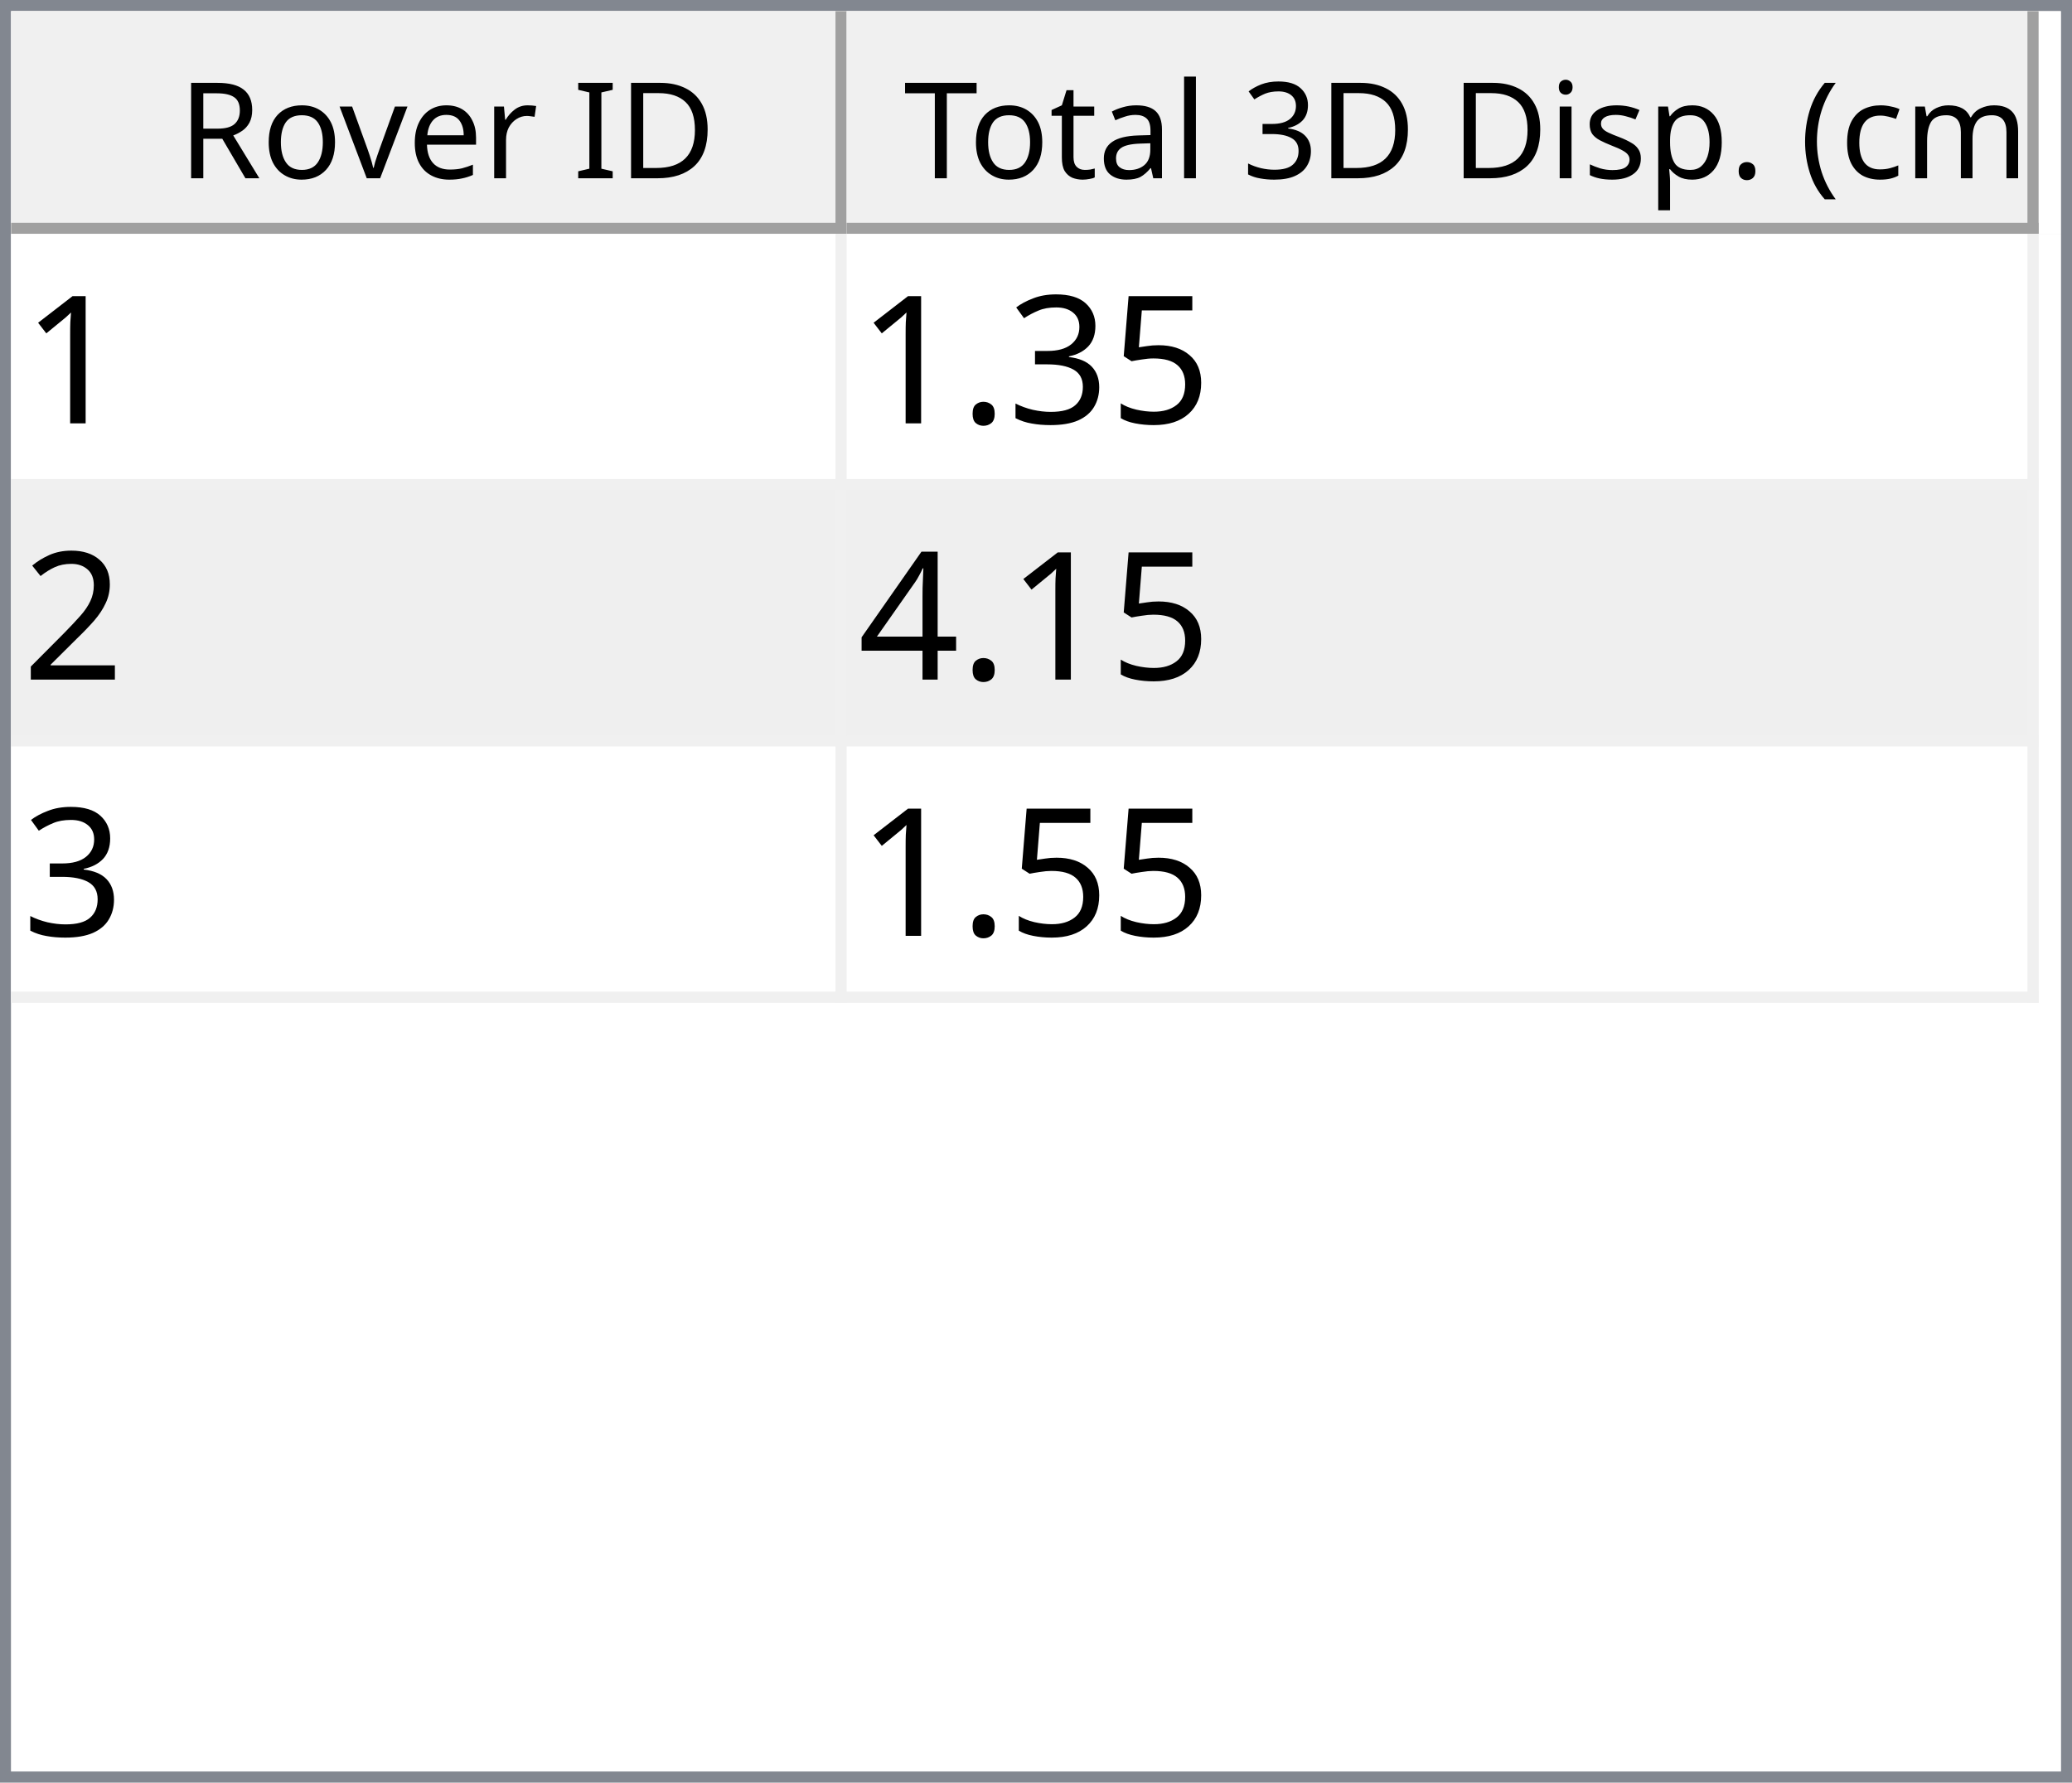
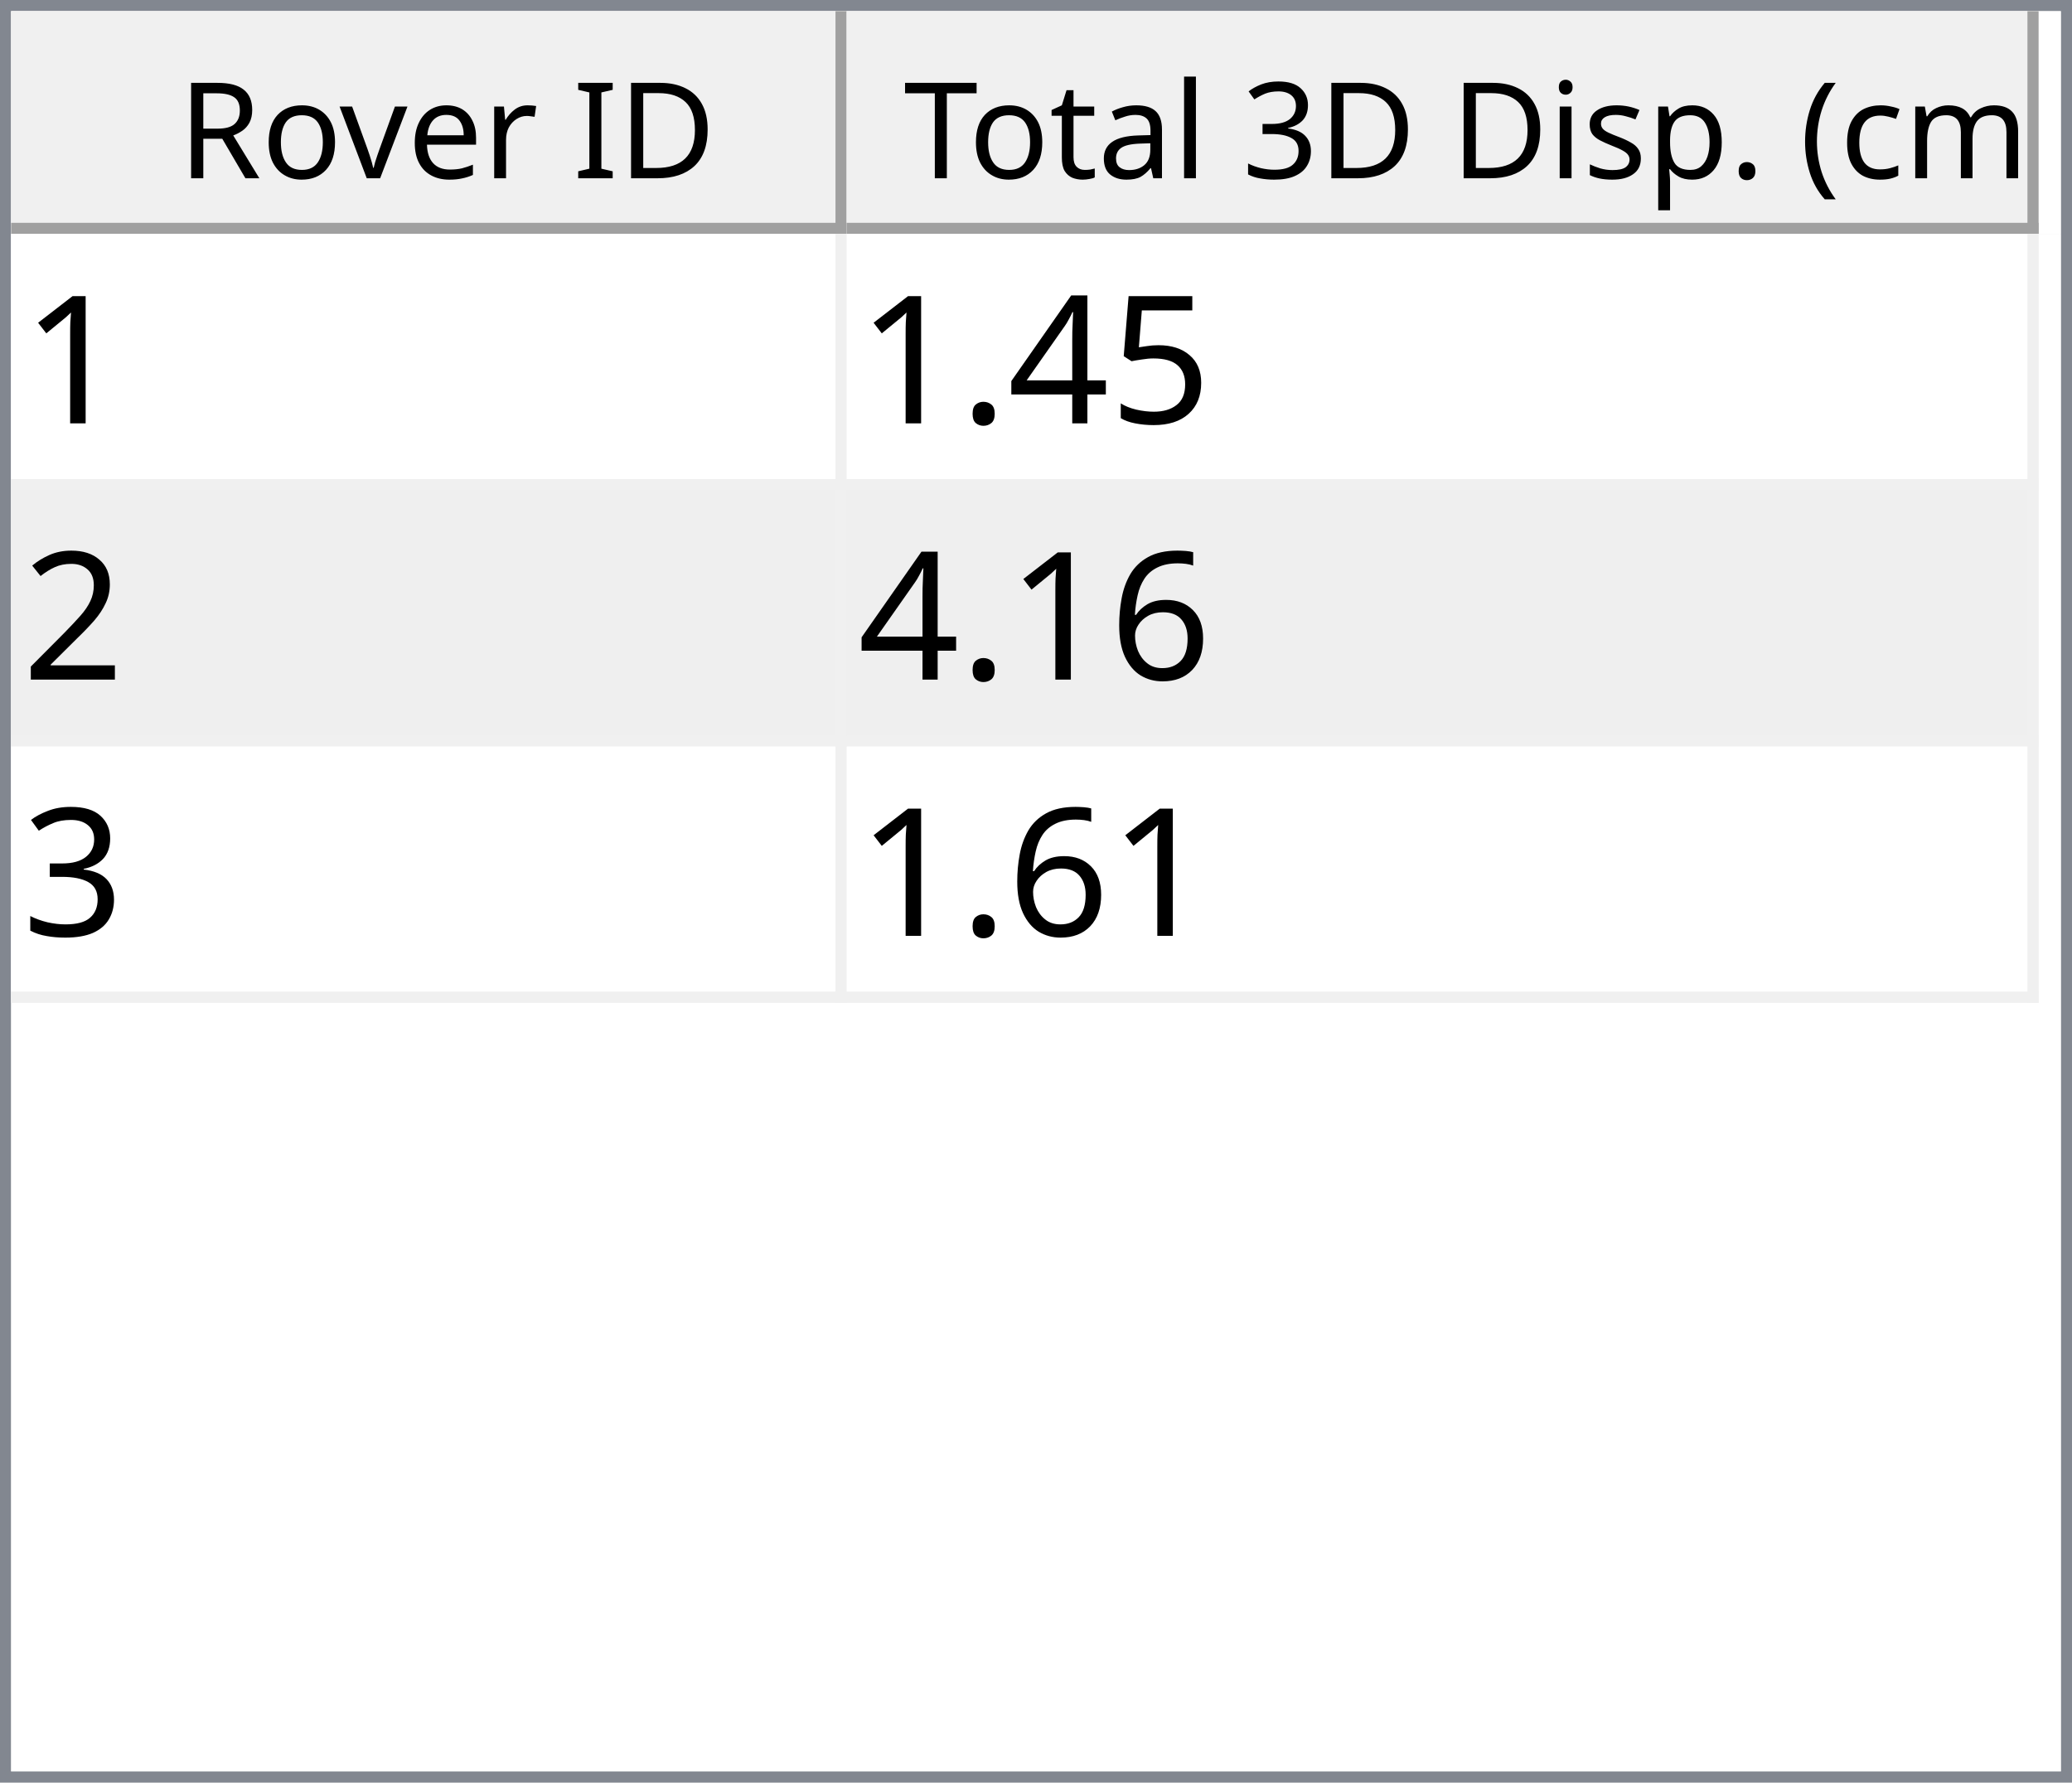
<svg xmlns="http://www.w3.org/2000/svg" style="fill-opacity:1; color-rendering:auto; color-interpolation:auto; text-rendering:auto; stroke:black; stroke-linecap:square; stroke-miterlimit:10; shape-rendering:auto; stroke-opacity:1; fill:black; stroke-dasharray:none; font-weight:normal; stroke-width:1; font-family:'Dialog'; font-style:normal; stroke-linejoin:miter; font-size:12px; stroke-dashoffset:0; image-rendering:auto;" width="186" height="160">
  <defs id="genericDefs" />
  <g>
    <defs id="defs1">
      <clipPath clipPathUnits="userSpaceOnUse" id="clipPath1">
        <path d="M0 0 L186 0 L186 160 L0 160 L0 0 Z" />
      </clipPath>
      <clipPath clipPathUnits="userSpaceOnUse" id="clipPath2">
        <path d="M0 0 L0 160 L186 160 L186 0 Z" />
      </clipPath>
      <clipPath clipPathUnits="userSpaceOnUse" id="clipPath3">
        <path d="M0 0 L0 20 L184 20 L184 0 Z" />
      </clipPath>
      <clipPath clipPathUnits="userSpaceOnUse" id="clipPath4">
        <path d="M0 0 L0 20 L75 20 L75 0 Z" />
      </clipPath>
      <clipPath clipPathUnits="userSpaceOnUse" id="clipPath5">
        <path d="M1 1 L1 19 L74 19 L74 1 Z" />
      </clipPath>
      <clipPath clipPathUnits="userSpaceOnUse" id="clipPath6">
        <path d="M0 0 L0 18 L73 18 L73 0 Z" />
      </clipPath>
      <clipPath clipPathUnits="userSpaceOnUse" id="clipPath7">
        <path d="M-0.5 -0.5 L-0.5 19.5 L74.5 19.5 L74.5 -0.5 Z" />
      </clipPath>
      <clipPath clipPathUnits="userSpaceOnUse" id="clipPath8">
        <path d="M0 0 L0 20 L107 20 L107 0 Z" />
      </clipPath>
      <clipPath clipPathUnits="userSpaceOnUse" id="clipPath9">
        <path d="M1 1 L1 19 L106 19 L106 1 Z" />
      </clipPath>
      <clipPath clipPathUnits="userSpaceOnUse" id="clipPath10">
        <path d="M0 0 L0 18 L105 18 L105 0 Z" />
      </clipPath>
      <clipPath clipPathUnits="userSpaceOnUse" id="clipPath11">
        <path d="M-0.5 -0.5 L-0.5 19.5 L106.5 19.5 L106.5 -0.5 Z" />
      </clipPath>
      <clipPath clipPathUnits="userSpaceOnUse" id="clipPath12">
        <path d="M0 0 L0 138 L184 138 L184 0 Z" />
      </clipPath>
      <clipPath clipPathUnits="userSpaceOnUse" id="clipPath13">
        <path d="M0 0 L0 69 L182 69 L182 0 Z" />
      </clipPath>
      <clipPath clipPathUnits="userSpaceOnUse" id="clipPath14">
        <path d="M-0.5 -0.5 L-0.5 68.5 L181.5 68.5 L181.5 -0.5 Z" />
      </clipPath>
      <clipPath clipPathUnits="userSpaceOnUse" id="clipPath15">
        <path d="M0 0 L0 22 L74 22 L74 0 Z" />
      </clipPath>
      <clipPath clipPathUnits="userSpaceOnUse" id="clipPath16">
        <path d="M0 0 L0 22 L106 22 L106 0 Z" />
      </clipPath>
      <font horiz-adv-x="64.551" id="font1">
        <font-face ascent="107.91" descent="25.098" units-per-em="100" style="font-style:normal; font-family:Segoe UI; font-weight:normal;" />
        <missing-glyph horiz-adv-x="64.551" d="M8.109 0 L8.109 68.266 L56.453 68.266 L56.453 0 L8.109 0 ZM15.328 7.234 L49.219 7.234 L49.219 61.031 L15.328 61.031 L15.328 7.234 Z" />
        <glyph unicode="D" horiz-adv-x="70.117" d="M9.188 0 L9.188 70.016 L28.516 70.016 Q65.531 70.016 65.531 35.891 Q65.531 19.672 55.25 9.836 Q44.969 0 27.734 0 L9.188 0 ZM17.391 62.594 L17.391 7.422 L27.828 7.422 Q41.609 7.422 49.273 14.797 Q56.938 22.172 56.938 35.688 Q56.938 62.594 28.328 62.594 L17.391 62.594 Z" />
        <glyph unicode="I" horiz-adv-x="26.611" d="M17.391 0 L9.188 0 L9.188 70.016 L17.391 70.016 L17.391 0 Z" />
        <glyph unicode=" " horiz-adv-x="27.393" d="" />
        <glyph unicode="r" horiz-adv-x="34.766" d="M34.188 41.891 Q32.078 43.5 28.125 43.5 Q23 43.5 19.555 38.672 Q16.109 33.844 16.109 25.484 L16.109 0 L8.109 0 L8.109 50 L16.109 50 L16.109 39.703 L16.312 39.703 Q18.016 44.969 21.531 47.922 Q25.047 50.875 29.391 50.875 Q32.516 50.875 34.188 50.203 L34.188 41.891 Z" />
        <glyph unicode="e" horiz-adv-x="52.295" d="M48.297 23 L12.984 23 Q13.188 14.656 17.484 10.109 Q21.781 5.562 29.297 5.562 Q37.75 5.562 44.828 11.141 L44.828 3.609 Q38.234 -1.172 27.391 -1.172 Q16.797 -1.172 10.742 5.641 Q4.688 12.453 4.688 24.812 Q4.688 36.469 11.305 43.82 Q17.922 51.172 27.734 51.172 Q37.547 51.172 42.922 44.828 Q48.297 38.484 48.297 27.203 L48.297 23 ZM40.094 29.781 Q40.047 36.719 36.75 40.578 Q33.453 44.438 27.594 44.438 Q21.922 44.438 17.969 40.383 Q14.016 36.328 13.094 29.781 L40.094 29.781 Z" />
        <glyph unicode="v" horiz-adv-x="47.9" d="M47.406 50 L27.484 0 L19.625 0 L0.688 50 L9.469 50 L22.172 13.672 Q23.578 9.672 23.922 6.688 L24.125 6.688 Q24.609 10.453 25.688 13.484 L38.969 50 L47.406 50 Z" />
        <glyph unicode="o" horiz-adv-x="58.594" d="M29 -1.172 Q17.922 -1.172 11.305 5.836 Q4.688 12.844 4.688 24.422 Q4.688 37.016 11.57 44.094 Q18.453 51.172 30.172 51.172 Q41.359 51.172 47.633 44.289 Q53.906 37.406 53.906 25.203 Q53.906 13.234 47.141 6.031 Q40.375 -1.172 29 -1.172 ZM29.594 44.438 Q21.875 44.438 17.383 39.188 Q12.891 33.938 12.891 24.703 Q12.891 15.828 17.43 10.695 Q21.969 5.562 29.594 5.562 Q37.359 5.562 41.531 10.594 Q45.703 15.625 45.703 24.906 Q45.703 34.281 41.531 39.359 Q37.359 44.438 29.594 44.438 Z" />
        <glyph unicode="R" horiz-adv-x="59.814" d="M59.375 0 L49.609 0 L37.891 19.625 Q36.281 22.359 34.766 24.289 Q33.25 26.219 31.664 27.438 Q30.078 28.656 28.25 29.219 Q26.422 29.781 24.125 29.781 L17.391 29.781 L17.391 0 L9.188 0 L9.188 70.016 L30.078 70.016 Q34.672 70.016 38.555 68.867 Q42.438 67.719 45.289 65.375 Q48.141 63.031 49.758 59.547 Q51.375 56.062 51.375 51.375 Q51.375 47.703 50.273 44.656 Q49.172 41.609 47.148 39.211 Q45.125 36.812 42.266 35.133 Q39.406 33.453 35.844 32.516 L35.844 32.328 Q37.594 31.547 38.891 30.547 Q40.188 29.547 41.359 28.18 Q42.531 26.812 43.68 25.078 Q44.828 23.344 46.234 21.047 L59.375 0 ZM17.391 62.594 L17.391 37.203 L28.516 37.203 Q31.594 37.203 34.203 38.133 Q36.812 39.062 38.719 40.797 Q40.625 42.531 41.703 45.047 Q42.781 47.562 42.781 50.688 Q42.781 56.297 39.141 59.445 Q35.5 62.594 28.609 62.594 L17.391 62.594 Z" />
        <glyph unicode=")" horiz-adv-x="30.176" d="M8.297 -15.922 L1.172 -15.922 Q16.406 2.344 16.406 26.812 Q16.406 51.469 1.078 70.016 L8.297 70.016 Q23.531 52.156 23.531 26.703 Q23.531 1.375 8.297 -15.922 Z" />
        <glyph unicode="m" horiz-adv-x="86.133" d="M79.109 0 L71.094 0 L71.094 28.719 Q71.094 37.016 68.531 40.727 Q65.969 44.438 59.906 44.438 Q54.781 44.438 51.195 39.75 Q47.609 35.062 47.609 28.516 L47.609 0 L39.594 0 L39.594 29.688 Q39.594 44.438 28.219 44.438 Q22.953 44.438 19.531 40.016 Q16.109 35.594 16.109 28.516 L16.109 0 L8.109 0 L8.109 50 L16.109 50 L16.109 42.094 L16.312 42.094 Q21.625 51.172 31.844 51.172 Q36.969 51.172 40.773 48.312 Q44.578 45.453 46 40.828 Q51.562 51.172 62.594 51.172 Q79.109 51.172 79.109 30.812 L79.109 0 Z" />
        <glyph unicode="c" horiz-adv-x="46.191" d="M42.188 2.297 Q36.422 -1.172 28.516 -1.172 Q17.828 -1.172 11.258 5.789 Q4.688 12.75 4.688 23.828 Q4.688 36.188 11.766 43.68 Q18.844 51.172 30.672 51.172 Q37.25 51.172 42.281 48.734 L42.281 40.531 Q36.719 44.438 30.375 44.438 Q22.703 44.438 17.797 38.945 Q12.891 33.453 12.891 24.516 Q12.891 15.719 17.508 10.641 Q22.125 5.562 29.891 5.562 Q36.422 5.562 42.188 9.906 L42.188 2.297 Z" />
        <glyph unicode="(" horiz-adv-x="30.176" d="M29.109 -15.922 L21.969 -15.922 Q6.844 1.375 6.844 26.703 Q6.844 52.156 21.969 70.016 L29.203 70.016 Q13.875 51.469 13.875 26.812 Q13.875 2.344 29.109 -15.922 Z" />
        <glyph unicode="." horiz-adv-x="21.68" d="M10.891 -1.078 Q8.641 -1.078 7.055 0.539 Q5.469 2.156 5.469 4.391 Q5.469 6.641 7.055 8.273 Q8.641 9.906 10.891 9.906 Q13.188 9.906 14.797 8.273 Q16.406 6.641 16.406 4.391 Q16.406 2.156 14.797 0.539 Q13.188 -1.078 10.891 -1.078 Z" />
        <glyph unicode="p" horiz-adv-x="58.789" d="M16.312 7.234 L16.109 7.234 L16.109 -23 L8.109 -23 L8.109 50 L16.109 50 L16.109 41.219 L16.312 41.219 Q22.219 51.172 33.594 51.172 Q43.266 51.172 48.688 44.461 Q54.109 37.75 54.109 26.469 Q54.109 13.922 48 6.375 Q41.891 -1.172 31.297 -1.172 Q21.578 -1.172 16.312 7.234 ZM16.109 27.391 L16.109 20.406 Q16.109 14.203 20.141 9.883 Q24.172 5.562 30.375 5.562 Q37.641 5.562 41.773 11.133 Q45.906 16.703 45.906 26.609 Q45.906 34.969 42.047 39.703 Q38.188 44.438 31.594 44.438 Q24.609 44.438 20.359 39.578 Q16.109 34.719 16.109 27.391 Z" />
        <glyph unicode="s" horiz-adv-x="42.432" d="M5.078 1.812 L5.078 10.406 Q11.625 5.562 19.484 5.562 Q30.031 5.562 30.031 12.594 Q30.031 14.594 29.125 15.992 Q28.219 17.391 26.68 18.461 Q25.141 19.531 23.07 20.383 Q21 21.234 18.609 22.172 Q15.281 23.484 12.766 24.828 Q10.25 26.172 8.57 27.859 Q6.891 29.547 6.031 31.695 Q5.172 33.844 5.172 36.719 Q5.172 40.234 6.789 42.945 Q8.406 45.656 11.086 47.484 Q13.766 49.312 17.211 50.242 Q20.656 51.172 24.312 51.172 Q30.812 51.172 35.938 48.922 L35.938 40.828 Q30.422 44.438 23.25 44.438 Q21 44.438 19.195 43.922 Q17.391 43.406 16.094 42.477 Q14.797 41.547 14.086 40.258 Q13.375 38.969 13.375 37.406 Q13.375 35.453 14.086 34.133 Q14.797 32.812 16.164 31.789 Q17.531 30.766 19.484 29.938 Q21.438 29.109 23.922 28.125 Q27.25 26.859 29.883 25.516 Q32.516 24.172 34.375 22.484 Q36.234 20.797 37.234 18.602 Q38.234 16.406 38.234 13.375 Q38.234 9.672 36.602 6.938 Q34.969 4.203 32.234 2.398 Q29.5 0.594 25.93 -0.289 Q22.359 -1.172 18.453 -1.172 Q10.75 -1.172 5.078 1.812 Z" />
        <glyph unicode="i" horiz-adv-x="24.219" d="M12.203 62.703 Q10.062 62.703 8.547 64.164 Q7.031 65.625 7.031 67.875 Q7.031 70.125 8.547 71.609 Q10.062 73.094 12.203 73.094 Q14.406 73.094 15.945 71.609 Q17.484 70.125 17.484 67.875 Q17.484 65.719 15.945 64.211 Q14.406 62.703 12.203 62.703 ZM16.109 0 L8.109 0 L8.109 50 L16.109 50 L16.109 0 Z" />
        <glyph unicode="3" horiz-adv-x="53.906" d="M46.531 19.828 Q46.531 15.094 44.75 11.211 Q42.969 7.328 39.719 4.57 Q36.469 1.812 31.93 0.297 Q27.391 -1.219 21.922 -1.219 Q11.922 -1.219 6 2.594 L6 11.188 Q13.094 5.609 22.219 5.609 Q25.875 5.609 28.828 6.539 Q31.781 7.469 33.906 9.227 Q36.031 10.984 37.18 13.477 Q38.328 15.969 38.328 19.094 Q38.328 32.812 18.797 32.812 L12.984 32.812 L12.984 39.594 L18.5 39.594 Q35.797 39.594 35.797 52.484 Q35.797 64.406 22.609 64.406 Q15.188 64.406 8.688 59.422 L8.688 67.188 Q15.375 71.188 24.609 71.188 Q29 71.188 32.57 69.969 Q36.141 68.75 38.68 66.555 Q41.219 64.359 42.609 61.281 Q44 58.203 44 54.5 Q44 40.672 30.031 36.719 L30.031 36.531 Q33.594 36.141 36.625 34.797 Q39.656 33.453 41.852 31.305 Q44.047 29.156 45.289 26.25 Q46.531 23.344 46.531 19.828 Z" />
        <glyph unicode="l" horiz-adv-x="24.219" d="M16.109 0 L8.109 0 L8.109 74.031 L16.109 74.031 L16.109 0 Z" />
        <glyph unicode="a" horiz-adv-x="50.879" d="M43.891 0 L35.891 0 L35.891 7.812 L35.688 7.812 Q30.469 -1.172 20.312 -1.172 Q12.844 -1.172 8.617 2.781 Q4.391 6.734 4.391 13.281 Q4.391 27.297 20.906 29.594 L35.891 31.688 Q35.891 44.438 25.594 44.438 Q16.547 44.438 9.281 38.281 L9.281 46.484 Q16.656 51.172 26.266 51.172 Q43.891 51.172 43.891 32.516 L43.891 0 ZM35.891 25.297 L23.828 23.641 Q18.266 22.859 15.43 20.875 Q12.594 18.891 12.594 13.875 Q12.594 10.203 15.211 7.883 Q17.828 5.562 22.172 5.562 Q28.125 5.562 32.008 9.742 Q35.891 13.922 35.891 20.312 L35.891 25.297 Z" />
        <glyph unicode="t" horiz-adv-x="33.887" d="M31.297 0.484 Q28.469 -1.078 23.828 -1.078 Q10.688 -1.078 10.688 13.578 L10.688 43.172 L2.094 43.172 L2.094 50 L10.688 50 L10.688 62.203 L18.703 64.797 L18.703 50 L31.297 50 L31.297 43.172 L18.703 43.172 L18.703 14.984 Q18.703 9.969 20.414 7.82 Q22.125 5.672 26.078 5.672 Q29.109 5.672 31.297 7.328 L31.297 0.484 Z" />
        <glyph unicode="T" horiz-adv-x="52.393" d="M50.594 62.594 L30.375 62.594 L30.375 0 L22.172 0 L22.172 62.594 L2 62.594 L2 70.016 L50.594 70.016 L50.594 62.594 Z" />
      </font>
      <font horiz-adv-x="75.0" id="font2">
        <font-face ascent="100.537" descent="21.973" units-per-em="100" style="font-style:normal; font-family:sans-serif; font-weight:normal;" />
        <missing-glyph horiz-adv-x="75.0" d="M12.5 0 L12.5 62.5 L62.5 62.5 L62.5 0 L12.5 0 ZM14.062 1.562 L60.938 1.562 L60.938 60.938 L14.062 60.938 L14.062 1.562 Z" />
        <glyph unicode="1" horiz-adv-x="55.615" d="M37.25 0 L28.469 0 L28.469 56 Q25.297 52.984 20.141 49.953 Q14.984 46.922 10.891 45.406 L10.891 53.906 Q18.266 57.375 23.781 62.305 Q29.297 67.234 31.594 71.875 L37.25 71.875 L37.25 0 Z" />
        <glyph unicode="5" horiz-adv-x="55.615" d="M4.156 18.75 L13.375 19.531 Q14.406 12.797 18.141 9.398 Q21.875 6 27.156 6 Q33.5 6 37.891 10.789 Q42.281 15.578 42.281 23.484 Q42.281 31 38.062 35.352 Q33.844 39.703 27 39.703 Q22.75 39.703 19.336 37.773 Q15.922 35.844 13.969 32.766 L5.719 33.844 L12.641 70.609 L48.25 70.609 L48.25 62.203 L19.672 62.203 L15.828 42.969 Q22.266 47.469 29.344 47.469 Q38.719 47.469 45.164 40.969 Q51.609 34.469 51.609 24.266 Q51.609 14.547 45.953 7.469 Q39.062 -1.219 27.156 -1.219 Q17.391 -1.219 11.211 4.25 Q5.031 9.719 4.156 18.75 Z" />
-         <glyph unicode="3" horiz-adv-x="55.615" d="M4.203 18.891 L12.984 20.062 Q14.5 12.594 18.141 9.297 Q21.781 6 27 6 Q33.203 6 37.477 10.297 Q41.75 14.594 41.75 20.953 Q41.75 27 37.797 30.93 Q33.844 34.859 27.734 34.859 Q25.25 34.859 21.531 33.891 L22.516 41.609 Q23.391 41.5 23.922 41.5 Q29.547 41.5 34.039 44.43 Q38.531 47.359 38.531 53.469 Q38.531 58.297 35.258 61.477 Q31.984 64.656 26.812 64.656 Q21.688 64.656 18.266 61.43 Q14.844 58.203 13.875 51.766 L5.078 53.328 Q6.688 62.156 12.398 67.016 Q18.109 71.875 26.609 71.875 Q32.469 71.875 37.398 69.359 Q42.328 66.844 44.945 62.5 Q47.562 58.156 47.562 53.266 Q47.562 48.641 45.07 44.828 Q42.578 41.016 37.703 38.766 Q44.047 37.312 47.562 32.695 Q51.078 28.078 51.078 21.141 Q51.078 11.766 44.242 5.25 Q37.406 -1.266 26.953 -1.266 Q17.531 -1.266 11.305 4.352 Q5.078 9.969 4.203 18.891 Z" />
+         <glyph unicode="4" horiz-adv-x="55.615" d="M32.328 0 L32.328 17.141 L1.266 17.141 L1.266 25.203 L33.938 71.578 L41.109 71.578 L41.109 25.203 L50.781 25.203 L50.781 17.141 L41.109 17.141 L41.109 0 L32.328 0 ZM32.328 25.203 L32.328 57.469 L9.906 25.203 L32.328 25.203 Z" />
        <glyph unicode="." horiz-adv-x="27.783" d="M9.078 0 L9.078 10.016 L19.094 10.016 L19.094 0 L9.078 0 Z" />
        <glyph unicode="2" horiz-adv-x="55.615" d="M50.344 8.453 L50.344 0 L3.031 0 Q2.938 3.172 4.047 6.109 Q5.859 10.938 9.836 15.625 Q13.812 20.312 21.344 26.469 Q33.016 36.031 37.117 41.625 Q41.219 47.219 41.219 52.203 Q41.219 57.422 37.477 61.008 Q33.734 64.594 27.734 64.594 Q21.391 64.594 17.578 60.789 Q13.766 56.984 13.719 50.25 L4.688 51.172 Q5.609 61.281 11.664 66.578 Q17.719 71.875 27.938 71.875 Q38.234 71.875 44.242 66.164 Q50.25 60.453 50.25 52 Q50.25 47.703 48.492 43.555 Q46.734 39.406 42.656 34.812 Q38.578 30.219 29.109 22.219 Q21.188 15.578 18.945 13.211 Q16.703 10.844 15.234 8.453 L50.344 8.453 Z" />
-         <glyph unicode="4" horiz-adv-x="55.615" d="M32.328 0 L32.328 17.141 L1.266 17.141 L1.266 25.203 L33.938 71.578 L41.109 71.578 L41.109 25.203 L50.781 25.203 L50.781 17.141 L41.109 17.141 L41.109 0 L32.328 0 ZM32.328 25.203 L32.328 57.469 L9.906 25.203 L32.328 25.203 Z" />
+         <glyph unicode="6" horiz-adv-x="55.615" d="M49.75 54.047 L41.016 53.375 Q39.844 58.547 37.703 60.891 Q34.125 64.656 28.906 64.656 Q24.703 64.656 21.531 62.312 Q17.391 59.281 14.992 53.469 Q12.594 47.656 12.5 36.922 Q15.672 41.75 20.266 44.094 Q24.859 46.438 29.891 46.438 Q38.672 46.438 44.852 39.969 Q51.031 33.5 51.031 23.25 Q51.031 16.5 48.125 10.719 Q45.219 4.938 40.141 1.859 Q35.062 -1.219 28.609 -1.219 Q17.625 -1.219 10.695 6.859 Q3.766 14.938 3.766 33.5 Q3.766 54.25 11.422 63.672 Q18.109 71.875 29.438 71.875 Q37.891 71.875 43.289 67.141 Q48.688 62.406 49.75 54.047 ZM13.875 23.188 Q13.875 18.656 15.797 14.508 Q17.719 10.359 21.188 8.18 Q24.656 6 28.469 6 Q34.031 6 38.039 10.492 Q42.047 14.984 42.047 22.703 Q42.047 30.125 38.086 34.398 Q34.125 38.672 28.125 38.672 Q22.172 38.672 18.023 34.398 Q13.875 30.125 13.875 23.188 Z" />
+         <glyph unicode="3" horiz-adv-x="55.615" d="M4.203 18.891 L12.984 20.062 Q14.5 12.594 18.141 9.297 Q21.781 6 27 6 Q33.203 6 37.477 10.297 Q41.75 14.594 41.75 20.953 Q41.75 27 37.797 30.93 Q33.844 34.859 27.734 34.859 Q25.25 34.859 21.531 33.891 L22.516 41.609 Q23.391 41.5 23.922 41.5 Q29.547 41.5 34.039 44.43 Q38.531 47.359 38.531 53.469 Q38.531 58.297 35.258 61.477 Q31.984 64.656 26.812 64.656 Q21.688 64.656 18.266 61.43 Q14.844 58.203 13.875 51.766 L5.078 53.328 Q6.688 62.156 12.398 67.016 Q18.109 71.875 26.609 71.875 Q32.469 71.875 37.398 69.359 Q42.328 66.844 44.945 62.5 Q47.562 58.156 47.562 53.266 Q47.562 48.641 45.07 44.828 Q42.578 41.016 37.703 38.766 Q44.047 37.312 47.562 32.695 Q51.078 28.078 51.078 21.141 Q51.078 11.766 44.242 5.25 Q37.406 -1.266 26.953 -1.266 Q17.531 -1.266 11.305 4.352 Q5.078 9.969 4.203 18.891 Z" />
      </font>
    </defs>
    <g style="fill:white; stroke:white;">
      <rect x="0" y="0" width="186" style="clip-path:url(#clipPath1); stroke:none;" height="160" />
    </g>
    <g style="fill:white; text-rendering:optimizeSpeed; color-rendering:optimizeSpeed; image-rendering:optimizeSpeed; shape-rendering:crispEdges; stroke:white; color-interpolation:sRGB;">
      <rect x="0" width="186" height="160" y="0" style="stroke:none;" />
      <path style="stroke:none;" d="M0 160 L186 160 L186 0 L0 0 Z" />
    </g>
    <g style="fill:rgb(240,240,240); font-family:'Segoe UI'; stroke:rgb(240,240,240);">
      <rect x="0" y="0" width="186" style="clip-path:url(#clipPath2); stroke:none;" height="160" />
    </g>
    <g style="fill:rgb(130,135,144); font-family:'Segoe UI'; stroke:rgb(130,135,144);">
      <path d="M0 0 L186 0 L186 160 L0 160 L0 0 ZM1 1 L185 1 L185 159 L1 159 L1 1 Z" style="fill-rule:evenodd; clip-path:url(#clipPath2); stroke:none;" />
    </g>
    <g style="fill:white; font-family:'Segoe UI'; stroke:white;" transform="translate(1,1)">
      <rect x="0" y="0" width="184" style="clip-path:url(#clipPath3); stroke:none;" height="20" />
    </g>
    <g style="fill:rgb(240,240,240); font-family:'Segoe UI'; stroke:rgb(240,240,240);" transform="translate(1,1)">
      <rect x="0" y="0" width="75" style="clip-path:url(#clipPath4); stroke:none;" height="20" />
    </g>
    <g style="font-family:'Segoe UI';" transform="translate(2,2)">
      <text x="14" xml:space="preserve" y="14" style="clip-path:url(#clipPath6); stroke:none;">Rover ID</text>
    </g>
    <g style="fill:rgb(160,160,160); font-family:'Segoe UI'; stroke:rgb(160,160,160); stroke-linejoin:bevel;" transform="translate(1.5,1.5)">
      <line x1="74" x2="74" y1="0" style="fill:none; clip-path:url(#clipPath7);" y2="19" />
    </g>
    <g style="fill:rgb(160,160,160); font-family:'Segoe UI'; stroke:rgb(160,160,160); stroke-linejoin:bevel;" transform="matrix(1,0,0,1,1,1) translate(0.5,0.5)">
      <line x1="0" x2="74" y1="19" style="fill:none; clip-path:url(#clipPath7);" y2="19" />
    </g>
    <g style="fill:rgb(240,240,240); font-family:'Segoe UI'; stroke:rgb(240,240,240);" transform="translate(76,1)">
      <rect x="0" y="0" width="107" style="clip-path:url(#clipPath8); stroke:none;" height="20" />
    </g>
    <g style="font-family:'Segoe UI';" transform="translate(77,2)">
      <text x="1" xml:space="preserve" y="14" style="clip-path:url(#clipPath10); stroke:none;"> Total 3D Disp. (cm)</text>
    </g>
    <g style="fill:rgb(160,160,160); font-family:'Segoe UI'; stroke:rgb(160,160,160); stroke-linejoin:bevel;" transform="translate(76.5,1.5)">
      <line x1="106" x2="106" y1="0" style="fill:none; clip-path:url(#clipPath11);" y2="19" />
    </g>
    <g style="fill:rgb(160,160,160); font-family:'Segoe UI'; stroke:rgb(160,160,160); stroke-linejoin:bevel;" transform="matrix(1,0,0,1,76,1) translate(0.5,0.5)">
      <line x1="0" x2="106" y1="19" style="fill:none; clip-path:url(#clipPath11);" y2="19" />
    </g>
    <g style="fill:white; font-family:'Segoe UI'; stroke:white;" transform="translate(1,21)">
      <rect x="0" y="0" width="184" style="clip-path:url(#clipPath12); stroke:none;" height="138" />
    </g>
    <g style="fill:rgb(240,240,240); font-size:16px; font-family:sans-serif; stroke:rgb(240,240,240);" transform="translate(1,21)">
      <rect x="0" y="0" width="182" style="clip-path:url(#clipPath13); stroke:none;" height="69" />
      <line transform="translate(0.5,0.5)" x1="0" x2="181" y1="22" style="clip-path:url(#clipPath14); fill:none; stroke-linejoin:bevel;" y2="22" />
    </g>
    <g transform="matrix(1,0,0,1,1,21) translate(0.5,0.5)" style="fill:rgb(240,240,240); font-size:16px; font-family:sans-serif; stroke:rgb(240,240,240); stroke-linejoin:bevel;">
      <line x1="0" x2="181" y1="45" style="fill:none; clip-path:url(#clipPath14);" y2="45" />
    </g>
    <g transform="matrix(1,0,0,1,1,21) translate(0.5,0.5)" style="fill:rgb(240,240,240); font-size:16px; font-family:sans-serif; stroke:rgb(240,240,240); stroke-linejoin:bevel;">
      <line x1="0" x2="181" y1="68" style="fill:none; clip-path:url(#clipPath14);" y2="68" />
    </g>
    <g transform="matrix(1,0,0,1,1,21) translate(0.5,0.5)" style="fill:rgb(240,240,240); font-size:16px; font-family:sans-serif; stroke:rgb(240,240,240); stroke-linejoin:bevel;">
      <line x1="74" x2="74" y1="0" style="fill:none; clip-path:url(#clipPath14);" y2="68" />
    </g>
    <g transform="matrix(1,0,0,1,1,21) translate(0.5,0.5)" style="fill:rgb(240,240,240); font-size:16px; font-family:sans-serif; stroke:rgb(240,240,240); stroke-linejoin:bevel;">
      <line x1="181" x2="181" y1="0" style="fill:none; clip-path:url(#clipPath14);" y2="68" />
    </g>
    <g style="fill:white; font-size:16px; font-family:sans-serif; stroke:white;" transform="matrix(1,0,0,1,1,21)">
      <rect x="0" y="0" width="74" style="clip-path:url(#clipPath15); stroke:none;" height="22" />
      <text x="1" y="17" style="fill:black; clip-path:url(#clipPath15); stroke:none;" xml:space="preserve">1</text>
    </g>
    <g style="fill:white; font-size:16px; font-family:sans-serif; stroke:white;" transform="matrix(1,0,0,1,1,21) translate(75,0)">
      <rect x="0" y="0" width="106" style="clip-path:url(#clipPath16); stroke:none;" height="22" />
-       <text x="1" y="17" style="fill:black; clip-path:url(#clipPath16); stroke:none;" xml:space="preserve">1.35</text>
+       <text x="1" y="17" style="fill:black; clip-path:url(#clipPath16); stroke:none;" xml:space="preserve">1.45</text>
    </g>
    <g style="fill:rgb(239,239,239); font-size:16px; font-family:sans-serif; stroke:rgb(239,239,239);" transform="matrix(1,0,0,1,1,21) translate(0,23)">
      <rect x="0" y="0" width="74" style="clip-path:url(#clipPath15); stroke:none;" height="22" />
      <text x="1" y="17" style="fill:black; clip-path:url(#clipPath15); stroke:none;" xml:space="preserve">2</text>
    </g>
    <g style="fill:rgb(239,239,239); font-size:16px; font-family:sans-serif; stroke:rgb(239,239,239);" transform="matrix(1,0,0,1,1,21) translate(75,23)">
      <rect x="0" y="0" width="106" style="clip-path:url(#clipPath16); stroke:none;" height="22" />
-       <text x="1" y="17" style="fill:black; clip-path:url(#clipPath16); stroke:none;" xml:space="preserve">4.15</text>
+       <text x="1" y="17" style="fill:black; clip-path:url(#clipPath16); stroke:none;" xml:space="preserve">4.16</text>
    </g>
    <g style="fill:white; font-size:16px; font-family:sans-serif; stroke:white;" transform="matrix(1,0,0,1,1,21) translate(0,46)">
      <rect x="0" y="0" width="74" style="clip-path:url(#clipPath15); stroke:none;" height="22" />
      <text x="1" y="17" style="fill:black; clip-path:url(#clipPath15); stroke:none;" xml:space="preserve">3</text>
    </g>
    <g style="fill:white; font-size:16px; font-family:sans-serif; stroke:white;" transform="matrix(1,0,0,1,1,21) translate(75,46)">
      <rect x="0" y="0" width="106" style="clip-path:url(#clipPath16); stroke:none;" height="22" />
-       <text x="1" y="17" style="fill:black; clip-path:url(#clipPath16); stroke:none;" xml:space="preserve">1.55</text>
+       <text x="1" y="17" style="fill:black; clip-path:url(#clipPath16); stroke:none;" xml:space="preserve">1.61</text>
    </g>
  </g>
</svg>
